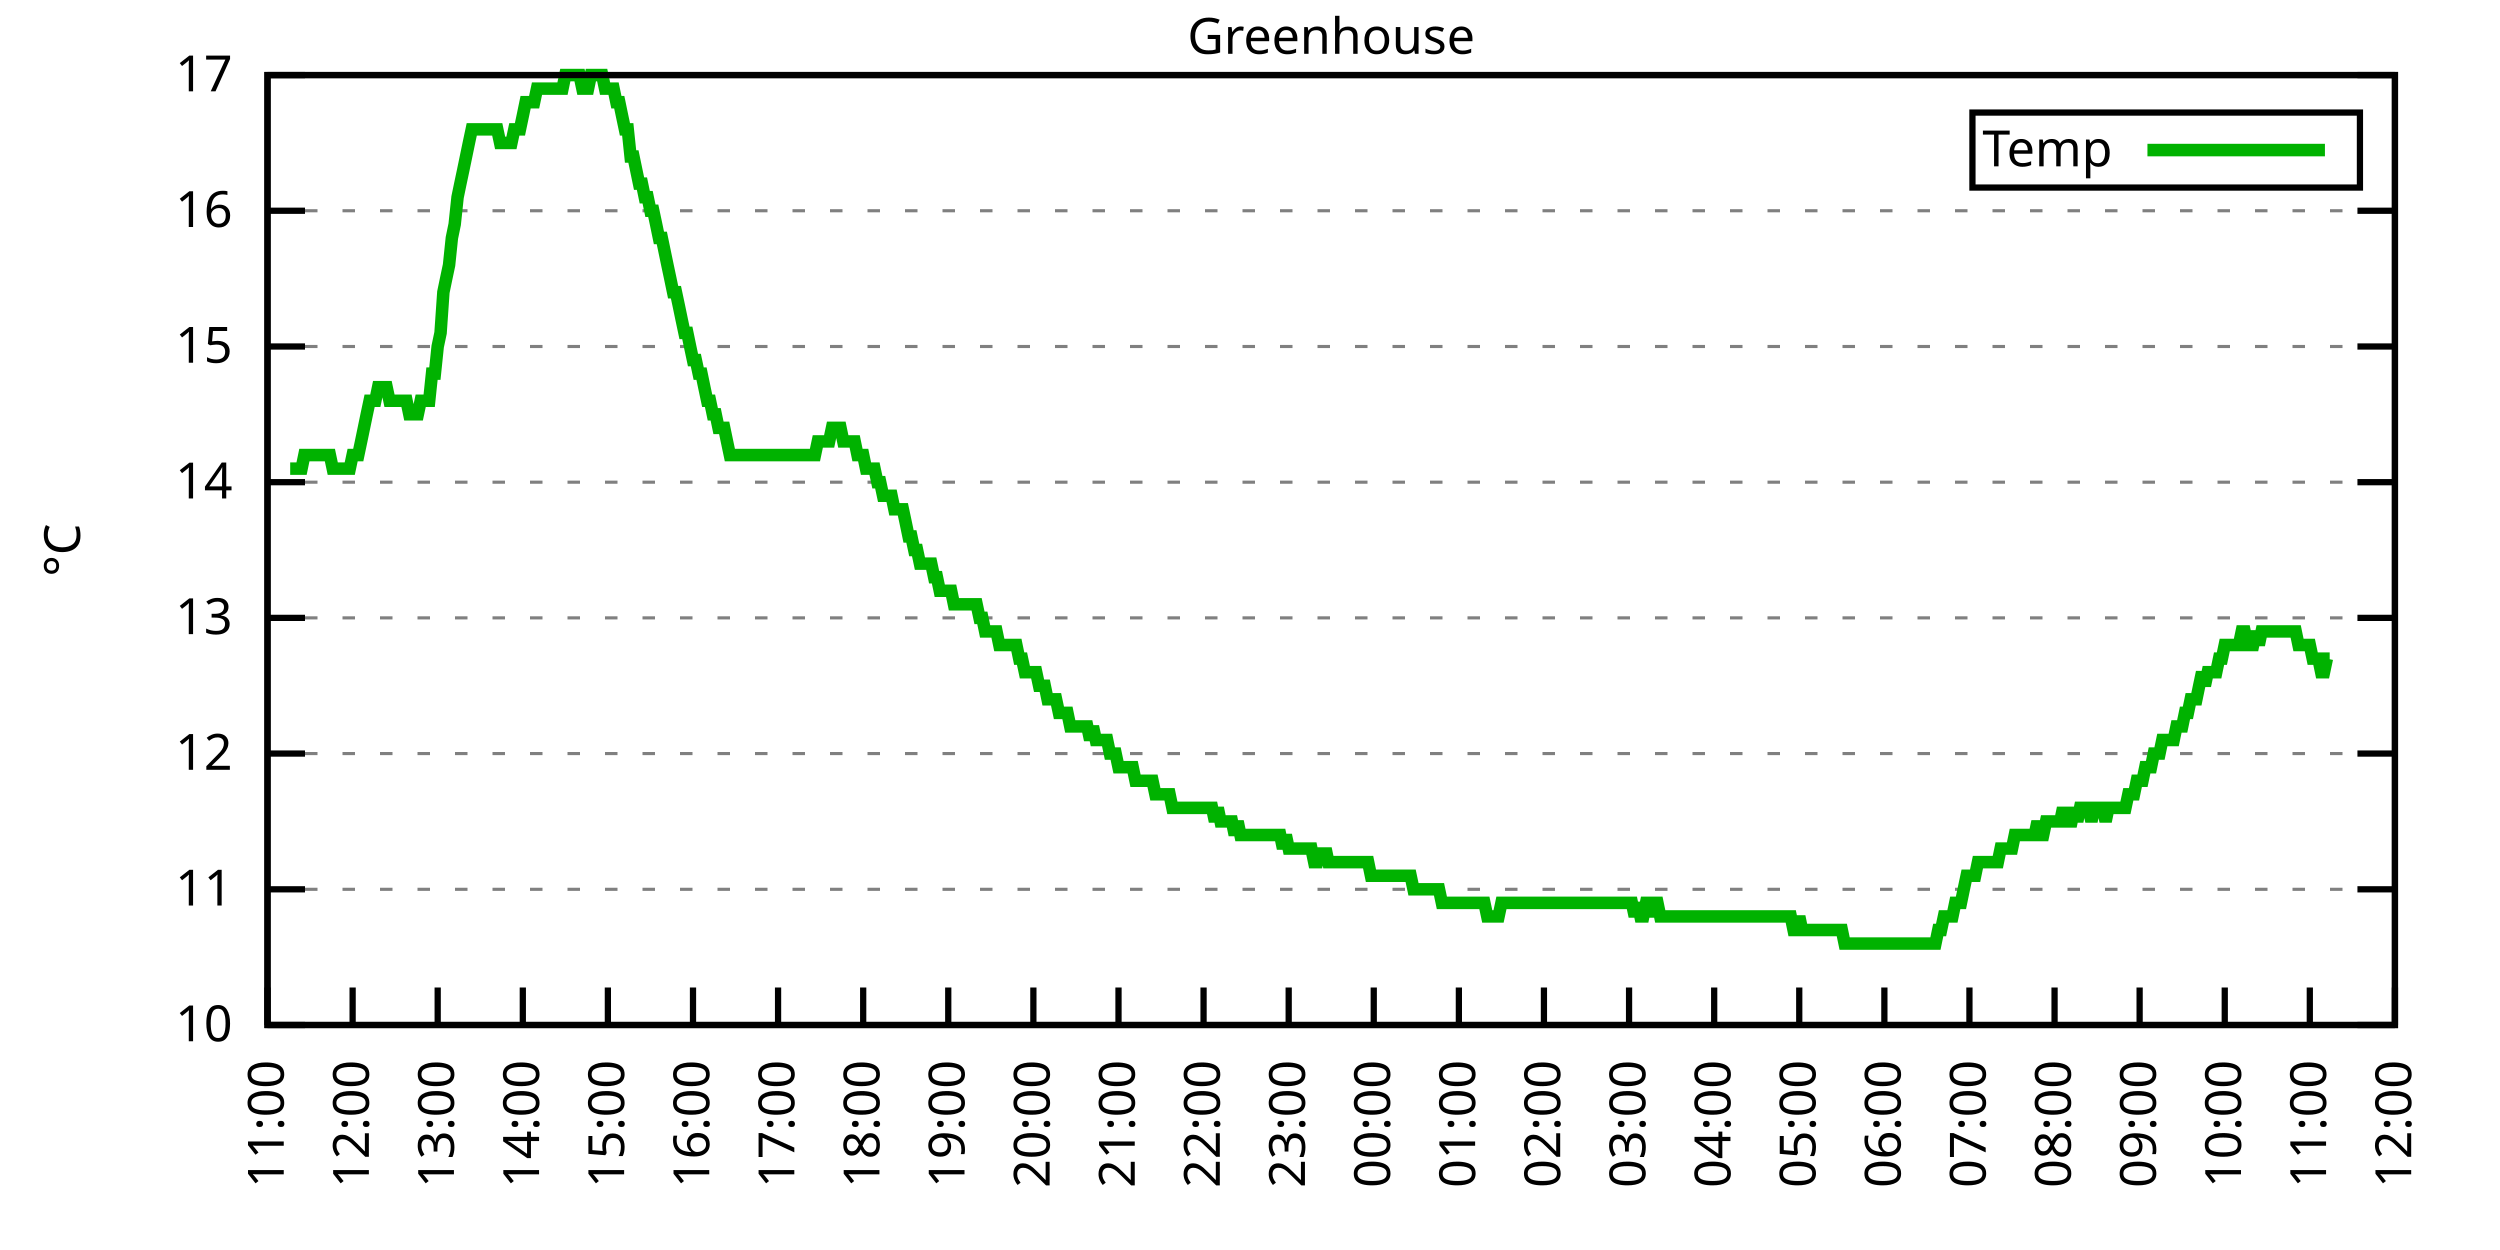
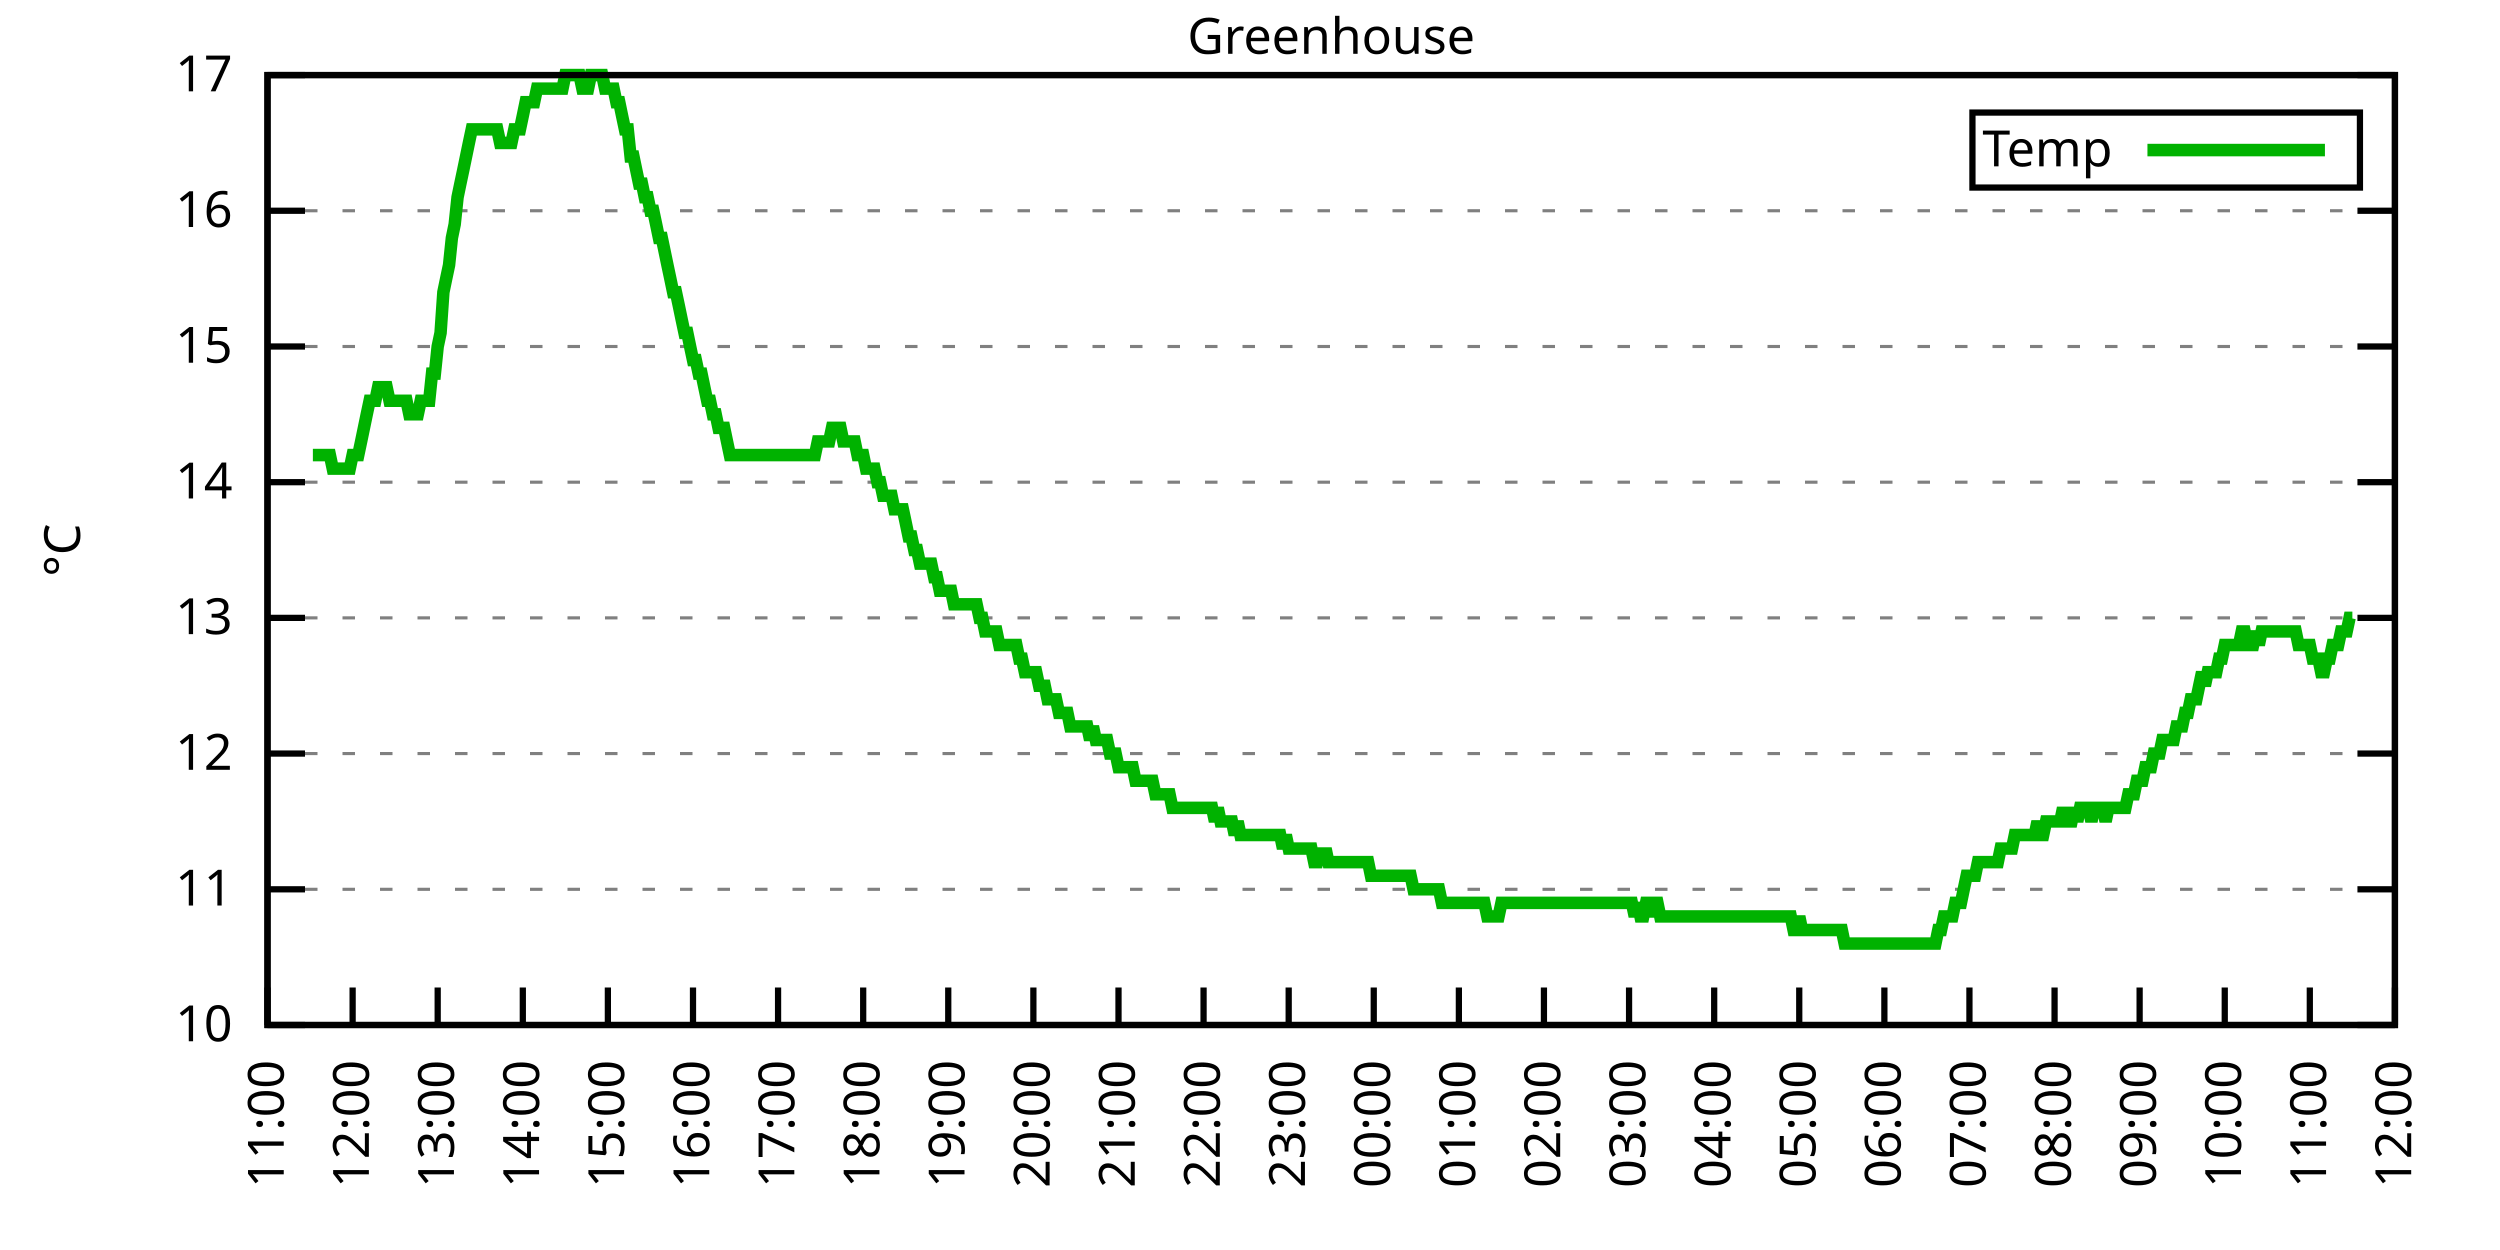
<svg xmlns="http://www.w3.org/2000/svg" xmlns:xlink="http://www.w3.org/1999/xlink" width="400" height="200" viewBox="0 0 400 200">
  <g id="gnuplot_canvas">
    <rect x="0" y="0" width="400" height="200" fill="none" />
    <defs>
      <circle id="gpDot" r="0.5" stroke-width="0.5" stroke="currentColor" />
      <path id="gpPt0" stroke-width="0.333" stroke="currentColor" d="M-1,0 h2 M0,-1 v2" />
      <path id="gpPt1" stroke-width="0.333" stroke="currentColor" d="M-1,-1 L1,1 M1,-1 L-1,1" />
      <path id="gpPt2" stroke-width="0.333" stroke="currentColor" d="M-1,0 L1,0 M0,-1 L0,1 M-1,-1 L1,1 M-1,1 L1,-1" />
      <rect id="gpPt3" stroke-width="0.333" stroke="currentColor" x="-1" y="-1" width="2" height="2" />
      <rect id="gpPt4" stroke-width="0.333" stroke="currentColor" fill="currentColor" x="-1" y="-1" width="2" height="2" />
      <circle id="gpPt5" stroke-width="0.333" stroke="currentColor" cx="0" cy="0" r="1" />
      <use xlink:href="#gpPt5" id="gpPt6" fill="currentColor" stroke="none" />
      <path id="gpPt7" stroke-width="0.333" stroke="currentColor" d="M0,-1.33 L-1.33,0.67 L1.33,0.67 z" />
      <use xlink:href="#gpPt7" id="gpPt8" fill="currentColor" stroke="none" />
      <use xlink:href="#gpPt7" id="gpPt9" stroke="currentColor" transform="rotate(180)" />
      <use xlink:href="#gpPt9" id="gpPt10" fill="currentColor" stroke="none" />
      <use xlink:href="#gpPt3" id="gpPt11" stroke="currentColor" transform="rotate(45)" />
      <use xlink:href="#gpPt11" id="gpPt12" fill="currentColor" stroke="none" />
      <path id="gpPt13" stroke-width="0.333" stroke="currentColor" d="M0,1.330 L1.265,0.411 L0.782,-1.067 L-0.782,-1.076 L-1.265,0.411 z" />
      <use xlink:href="#gpPt13" id="gpPt14" fill="currentColor" stroke="none" />
      <filter id="textbox" filterUnits="objectBoundingBox" x="0" y="0" height="1" width="1">
        <feFlood flood-color="white" flood-opacity="1" result="bgnd" />
        <feComposite in="SourceGraphic" in2="bgnd" operator="atop" />
      </filter>
      <filter id="greybox" filterUnits="objectBoundingBox" x="0" y="0" height="1" width="1">
        <feFlood flood-color="lightgrey" flood-opacity="1" result="grey" />
        <feComposite in="SourceGraphic" in2="grey" operator="atop" />
      </filter>
    </defs>
    <g fill="none" color="white" stroke="currentColor" stroke-width="1.00" stroke-linecap="butt" stroke-linejoin="miter">
</g>
    <g fill="none" color="black" stroke="currentColor" stroke-width="1.00" stroke-linecap="butt" stroke-linejoin="miter">
      <g stroke="none" shape-rendering="crispEdges">
        <polygon fill="rgb(255, 255, 255)" points="42.80,164.00 383.18,164.00 383.18,12.02 42.80,12.02 " />
      </g>
    </g>
    <g fill="none" color="black" stroke="currentColor" stroke-width="1.00" stroke-linecap="butt" stroke-linejoin="miter">
</g>
    <g fill="none" color="black" stroke="black" stroke-width="0.50" stroke-linecap="butt" stroke-linejoin="miter">
</g>
    <g fill="none" color="gray" stroke="currentColor" stroke-width="0.50" stroke-linecap="butt" stroke-linejoin="miter">
      <path stroke="gray" stroke-dasharray="2,4" class="gridline" d="M42.80,164.00 L383.19,164.00  " />
    </g>
    <g fill="none" color="gray" stroke="gray" stroke-width="1.00" stroke-linecap="butt" stroke-linejoin="miter">
</g>
    <g fill="none" color="black" stroke="currentColor" stroke-width="1.00" stroke-linecap="butt" stroke-linejoin="miter">
      <path stroke="black" d="M42.80,164.00 L48.80,164.00 M383.19,164.00 L377.19,164.00  " />
      <g transform="translate(37.20,166.60)" stroke="none" fill="black" font-family="Sans" font-size="8.00" text-anchor="end">
        <text>
          <tspan font-family="Sans"> 10</tspan>
        </text>
      </g>
    </g>
    <g fill="none" color="black" stroke="currentColor" stroke-width="1.00" stroke-linecap="butt" stroke-linejoin="miter">
</g>
    <g fill="none" color="black" stroke="black" stroke-width="0.50" stroke-linecap="butt" stroke-linejoin="miter">
</g>
    <g fill="none" color="gray" stroke="currentColor" stroke-width="0.50" stroke-linecap="butt" stroke-linejoin="miter">
      <path stroke="gray" stroke-dasharray="2,4" class="gridline" d="M42.80,142.29 L383.19,142.29  " />
    </g>
    <g fill="none" color="gray" stroke="gray" stroke-width="1.00" stroke-linecap="butt" stroke-linejoin="miter">
</g>
    <g fill="none" color="black" stroke="currentColor" stroke-width="1.00" stroke-linecap="butt" stroke-linejoin="miter">
      <path stroke="black" d="M42.80,142.29 L48.80,142.29 M383.19,142.29 L377.19,142.29  " />
      <g transform="translate(37.20,144.89)" stroke="none" fill="black" font-family="Sans" font-size="8.00" text-anchor="end">
        <text>
          <tspan font-family="Sans"> 11</tspan>
        </text>
      </g>
    </g>
    <g fill="none" color="black" stroke="currentColor" stroke-width="1.00" stroke-linecap="butt" stroke-linejoin="miter">
</g>
    <g fill="none" color="black" stroke="black" stroke-width="0.50" stroke-linecap="butt" stroke-linejoin="miter">
</g>
    <g fill="none" color="gray" stroke="currentColor" stroke-width="0.50" stroke-linecap="butt" stroke-linejoin="miter">
      <path stroke="gray" stroke-dasharray="2,4" class="gridline" d="M42.80,120.57 L383.19,120.57  " />
    </g>
    <g fill="none" color="gray" stroke="gray" stroke-width="1.00" stroke-linecap="butt" stroke-linejoin="miter">
</g>
    <g fill="none" color="black" stroke="currentColor" stroke-width="1.00" stroke-linecap="butt" stroke-linejoin="miter">
      <path stroke="black" d="M42.80,120.57 L48.80,120.57 M383.19,120.57 L377.19,120.57  " />
      <g transform="translate(37.20,123.17)" stroke="none" fill="black" font-family="Sans" font-size="8.00" text-anchor="end">
        <text>
          <tspan font-family="Sans"> 12</tspan>
        </text>
      </g>
    </g>
    <g fill="none" color="black" stroke="currentColor" stroke-width="1.00" stroke-linecap="butt" stroke-linejoin="miter">
</g>
    <g fill="none" color="black" stroke="black" stroke-width="0.50" stroke-linecap="butt" stroke-linejoin="miter">
</g>
    <g fill="none" color="gray" stroke="currentColor" stroke-width="0.50" stroke-linecap="butt" stroke-linejoin="miter">
      <path stroke="gray" stroke-dasharray="2,4" class="gridline" d="M42.80,98.86 L383.19,98.86  " />
    </g>
    <g fill="none" color="gray" stroke="gray" stroke-width="1.00" stroke-linecap="butt" stroke-linejoin="miter">
</g>
    <g fill="none" color="black" stroke="currentColor" stroke-width="1.00" stroke-linecap="butt" stroke-linejoin="miter">
      <path stroke="black" d="M42.80,98.86 L48.80,98.86 M383.19,98.86 L377.19,98.86  " />
      <g transform="translate(37.20,101.46)" stroke="none" fill="black" font-family="Sans" font-size="8.00" text-anchor="end">
        <text>
          <tspan font-family="Sans"> 13</tspan>
        </text>
      </g>
    </g>
    <g fill="none" color="black" stroke="currentColor" stroke-width="1.00" stroke-linecap="butt" stroke-linejoin="miter">
</g>
    <g fill="none" color="black" stroke="black" stroke-width="0.50" stroke-linecap="butt" stroke-linejoin="miter">
</g>
    <g fill="none" color="gray" stroke="currentColor" stroke-width="0.50" stroke-linecap="butt" stroke-linejoin="miter">
      <path stroke="gray" stroke-dasharray="2,4" class="gridline" d="M42.80,77.15 L383.19,77.15  " />
    </g>
    <g fill="none" color="gray" stroke="gray" stroke-width="1.00" stroke-linecap="butt" stroke-linejoin="miter">
</g>
    <g fill="none" color="black" stroke="currentColor" stroke-width="1.00" stroke-linecap="butt" stroke-linejoin="miter">
      <path stroke="black" d="M42.80,77.15 L48.80,77.15 M383.19,77.15 L377.19,77.15  " />
      <g transform="translate(37.20,79.75)" stroke="none" fill="black" font-family="Sans" font-size="8.00" text-anchor="end">
        <text>
          <tspan font-family="Sans"> 14</tspan>
        </text>
      </g>
    </g>
    <g fill="none" color="black" stroke="currentColor" stroke-width="1.00" stroke-linecap="butt" stroke-linejoin="miter">
</g>
    <g fill="none" color="black" stroke="black" stroke-width="0.50" stroke-linecap="butt" stroke-linejoin="miter">
</g>
    <g fill="none" color="gray" stroke="currentColor" stroke-width="0.50" stroke-linecap="butt" stroke-linejoin="miter">
      <path stroke="gray" stroke-dasharray="2,4" class="gridline" d="M42.80,55.44 L383.19,55.44  " />
    </g>
    <g fill="none" color="gray" stroke="gray" stroke-width="1.00" stroke-linecap="butt" stroke-linejoin="miter">
</g>
    <g fill="none" color="black" stroke="currentColor" stroke-width="1.00" stroke-linecap="butt" stroke-linejoin="miter">
      <path stroke="black" d="M42.80,55.44 L48.80,55.44 M383.19,55.44 L377.19,55.44  " />
      <g transform="translate(37.20,58.04)" stroke="none" fill="black" font-family="Sans" font-size="8.00" text-anchor="end">
        <text>
          <tspan font-family="Sans"> 15</tspan>
        </text>
      </g>
    </g>
    <g fill="none" color="black" stroke="currentColor" stroke-width="1.00" stroke-linecap="butt" stroke-linejoin="miter">
</g>
    <g fill="none" color="black" stroke="black" stroke-width="0.50" stroke-linecap="butt" stroke-linejoin="miter">
</g>
    <g fill="none" color="gray" stroke="currentColor" stroke-width="0.50" stroke-linecap="butt" stroke-linejoin="miter">
      <path stroke="gray" stroke-dasharray="2,4" class="gridline" d="M42.80,33.72 L383.19,33.72  " />
    </g>
    <g fill="none" color="gray" stroke="gray" stroke-width="1.00" stroke-linecap="butt" stroke-linejoin="miter">
</g>
    <g fill="none" color="black" stroke="currentColor" stroke-width="1.00" stroke-linecap="butt" stroke-linejoin="miter">
      <path stroke="black" d="M42.80,33.72 L48.80,33.72 M383.19,33.72 L377.19,33.72  " />
      <g transform="translate(37.20,36.32)" stroke="none" fill="black" font-family="Sans" font-size="8.00" text-anchor="end">
        <text>
          <tspan font-family="Sans"> 16</tspan>
        </text>
      </g>
    </g>
    <g fill="none" color="black" stroke="currentColor" stroke-width="1.00" stroke-linecap="butt" stroke-linejoin="miter">
</g>
    <g fill="none" color="black" stroke="black" stroke-width="0.50" stroke-linecap="butt" stroke-linejoin="miter">
</g>
    <g fill="none" color="gray" stroke="currentColor" stroke-width="0.50" stroke-linecap="butt" stroke-linejoin="miter">
      <path stroke="gray" stroke-dasharray="2,4" class="gridline" d="M42.80,12.01 L383.19,12.01  " />
    </g>
    <g fill="none" color="gray" stroke="gray" stroke-width="1.00" stroke-linecap="butt" stroke-linejoin="miter">
</g>
    <g fill="none" color="black" stroke="currentColor" stroke-width="1.00" stroke-linecap="butt" stroke-linejoin="miter">
      <path stroke="black" d="M42.80,12.01 L48.80,12.01 M383.19,12.01 L377.19,12.01  " />
      <g transform="translate(37.20,14.61)" stroke="none" fill="black" font-family="Sans" font-size="8.00" text-anchor="end">
        <text>
          <tspan font-family="Sans"> 17</tspan>
        </text>
      </g>
    </g>
    <g fill="none" color="black" stroke="currentColor" stroke-width="1.00" stroke-linecap="butt" stroke-linejoin="miter">
      <path stroke="black" d="M42.80,164.00 L42.80,158.00  " />
      <g transform="translate(45.40,169.60) rotate(270.00)" stroke="none" fill="black" font-family="Sans" font-size="8.00" text-anchor="end">
        <text>
          <tspan font-family="Sans">11:00</tspan>
        </text>
      </g>
    </g>
    <g fill="none" color="black" stroke="currentColor" stroke-width="1.00" stroke-linecap="butt" stroke-linejoin="miter">
      <path stroke="black" d="M56.42,164.00 L56.42,158.00  " />
      <g transform="translate(59.02,169.60) rotate(270.00)" stroke="none" fill="black" font-family="Sans" font-size="8.00" text-anchor="end">
        <text>
          <tspan font-family="Sans">12:00</tspan>
        </text>
      </g>
    </g>
    <g fill="none" color="black" stroke="currentColor" stroke-width="1.00" stroke-linecap="butt" stroke-linejoin="miter">
      <path stroke="black" d="M70.03,164.00 L70.03,158.00  " />
      <g transform="translate(72.63,169.60) rotate(270.00)" stroke="none" fill="black" font-family="Sans" font-size="8.00" text-anchor="end">
        <text>
          <tspan font-family="Sans">13:00</tspan>
        </text>
      </g>
    </g>
    <g fill="none" color="black" stroke="currentColor" stroke-width="1.00" stroke-linecap="butt" stroke-linejoin="miter">
      <path stroke="black" d="M83.65,164.00 L83.65,158.00  " />
      <g transform="translate(86.25,169.60) rotate(270.00)" stroke="none" fill="black" font-family="Sans" font-size="8.00" text-anchor="end">
        <text>
          <tspan font-family="Sans">14:00</tspan>
        </text>
      </g>
    </g>
    <g fill="none" color="black" stroke="currentColor" stroke-width="1.00" stroke-linecap="butt" stroke-linejoin="miter">
      <path stroke="black" d="M97.26,164.00 L97.26,158.00  " />
      <g transform="translate(99.86,169.60) rotate(270.00)" stroke="none" fill="black" font-family="Sans" font-size="8.00" text-anchor="end">
        <text>
          <tspan font-family="Sans">15:00</tspan>
        </text>
      </g>
    </g>
    <g fill="none" color="black" stroke="currentColor" stroke-width="1.00" stroke-linecap="butt" stroke-linejoin="miter">
      <path stroke="black" d="M110.88,164.00 L110.88,158.00  " />
      <g transform="translate(113.48,169.60) rotate(270.00)" stroke="none" fill="black" font-family="Sans" font-size="8.00" text-anchor="end">
        <text>
          <tspan font-family="Sans">16:00</tspan>
        </text>
      </g>
    </g>
    <g fill="none" color="black" stroke="currentColor" stroke-width="1.00" stroke-linecap="butt" stroke-linejoin="miter">
      <path stroke="black" d="M124.49,164.00 L124.49,158.00  " />
      <g transform="translate(127.09,169.60) rotate(270.00)" stroke="none" fill="black" font-family="Sans" font-size="8.00" text-anchor="end">
        <text>
          <tspan font-family="Sans">17:00</tspan>
        </text>
      </g>
    </g>
    <g fill="none" color="black" stroke="currentColor" stroke-width="1.00" stroke-linecap="butt" stroke-linejoin="miter">
      <path stroke="black" d="M138.11,164.00 L138.11,158.00  " />
      <g transform="translate(140.71,169.60) rotate(270.00)" stroke="none" fill="black" font-family="Sans" font-size="8.00" text-anchor="end">
        <text>
          <tspan font-family="Sans">18:00</tspan>
        </text>
      </g>
    </g>
    <g fill="none" color="black" stroke="currentColor" stroke-width="1.00" stroke-linecap="butt" stroke-linejoin="miter">
      <path stroke="black" d="M151.72,164.00 L151.72,158.00  " />
      <g transform="translate(154.32,169.60) rotate(270.00)" stroke="none" fill="black" font-family="Sans" font-size="8.00" text-anchor="end">
        <text>
          <tspan font-family="Sans">19:00</tspan>
        </text>
      </g>
    </g>
    <g fill="none" color="black" stroke="currentColor" stroke-width="1.00" stroke-linecap="butt" stroke-linejoin="miter">
      <path stroke="black" d="M165.34,164.00 L165.34,158.00  " />
      <g transform="translate(167.94,169.60) rotate(270.00)" stroke="none" fill="black" font-family="Sans" font-size="8.00" text-anchor="end">
        <text>
          <tspan font-family="Sans">20:00</tspan>
        </text>
      </g>
    </g>
    <g fill="none" color="black" stroke="currentColor" stroke-width="1.00" stroke-linecap="butt" stroke-linejoin="miter">
      <path stroke="black" d="M178.96,164.00 L178.96,158.00  " />
      <g transform="translate(181.56,169.60) rotate(270.00)" stroke="none" fill="black" font-family="Sans" font-size="8.00" text-anchor="end">
        <text>
          <tspan font-family="Sans">21:00</tspan>
        </text>
      </g>
    </g>
    <g fill="none" color="black" stroke="currentColor" stroke-width="1.00" stroke-linecap="butt" stroke-linejoin="miter">
      <path stroke="black" d="M192.57,164.00 L192.57,158.00  " />
      <g transform="translate(195.17,169.60) rotate(270.00)" stroke="none" fill="black" font-family="Sans" font-size="8.00" text-anchor="end">
        <text>
          <tspan font-family="Sans">22:00</tspan>
        </text>
      </g>
    </g>
    <g fill="none" color="black" stroke="currentColor" stroke-width="1.00" stroke-linecap="butt" stroke-linejoin="miter">
      <path stroke="black" d="M206.19,164.00 L206.19,158.00  " />
      <g transform="translate(208.79,169.60) rotate(270.00)" stroke="none" fill="black" font-family="Sans" font-size="8.00" text-anchor="end">
        <text>
          <tspan font-family="Sans">23:00</tspan>
        </text>
      </g>
    </g>
    <g fill="none" color="black" stroke="currentColor" stroke-width="1.00" stroke-linecap="butt" stroke-linejoin="miter">
      <path stroke="black" d="M219.80,164.00 L219.80,158.00  " />
      <g transform="translate(222.40,169.60) rotate(270.00)" stroke="none" fill="black" font-family="Sans" font-size="8.00" text-anchor="end">
        <text>
          <tspan font-family="Sans">00:00</tspan>
        </text>
      </g>
    </g>
    <g fill="none" color="black" stroke="currentColor" stroke-width="1.00" stroke-linecap="butt" stroke-linejoin="miter">
      <path stroke="black" d="M233.42,164.00 L233.42,158.00  " />
      <g transform="translate(236.02,169.60) rotate(270.00)" stroke="none" fill="black" font-family="Sans" font-size="8.00" text-anchor="end">
        <text>
          <tspan font-family="Sans">01:00</tspan>
        </text>
      </g>
    </g>
    <g fill="none" color="black" stroke="currentColor" stroke-width="1.00" stroke-linecap="butt" stroke-linejoin="miter">
      <path stroke="black" d="M247.03,164.00 L247.03,158.00  " />
      <g transform="translate(249.63,169.60) rotate(270.00)" stroke="none" fill="black" font-family="Sans" font-size="8.00" text-anchor="end">
        <text>
          <tspan font-family="Sans">02:00</tspan>
        </text>
      </g>
    </g>
    <g fill="none" color="black" stroke="currentColor" stroke-width="1.00" stroke-linecap="butt" stroke-linejoin="miter">
      <path stroke="black" d="M260.65,164.00 L260.65,158.00  " />
      <g transform="translate(263.25,169.60) rotate(270.00)" stroke="none" fill="black" font-family="Sans" font-size="8.00" text-anchor="end">
        <text>
          <tspan font-family="Sans">03:00</tspan>
        </text>
      </g>
    </g>
    <g fill="none" color="black" stroke="currentColor" stroke-width="1.00" stroke-linecap="butt" stroke-linejoin="miter">
      <path stroke="black" d="M274.27,164.00 L274.27,158.00  " />
      <g transform="translate(276.87,169.60) rotate(270.00)" stroke="none" fill="black" font-family="Sans" font-size="8.00" text-anchor="end">
        <text>
          <tspan font-family="Sans">04:00</tspan>
        </text>
      </g>
    </g>
    <g fill="none" color="black" stroke="currentColor" stroke-width="1.00" stroke-linecap="butt" stroke-linejoin="miter">
      <path stroke="black" d="M287.88,164.00 L287.88,158.00  " />
      <g transform="translate(290.48,169.60) rotate(270.00)" stroke="none" fill="black" font-family="Sans" font-size="8.00" text-anchor="end">
        <text>
          <tspan font-family="Sans">05:00</tspan>
        </text>
      </g>
    </g>
    <g fill="none" color="black" stroke="currentColor" stroke-width="1.00" stroke-linecap="butt" stroke-linejoin="miter">
      <path stroke="black" d="M301.50,164.00 L301.50,158.00  " />
      <g transform="translate(304.10,169.60) rotate(270.00)" stroke="none" fill="black" font-family="Sans" font-size="8.00" text-anchor="end">
        <text>
          <tspan font-family="Sans">06:00</tspan>
        </text>
      </g>
    </g>
    <g fill="none" color="black" stroke="currentColor" stroke-width="1.00" stroke-linecap="butt" stroke-linejoin="miter">
      <path stroke="black" d="M315.11,164.00 L315.11,158.00  " />
      <g transform="translate(317.71,169.60) rotate(270.00)" stroke="none" fill="black" font-family="Sans" font-size="8.00" text-anchor="end">
        <text>
          <tspan font-family="Sans">07:00</tspan>
        </text>
      </g>
    </g>
    <g fill="none" color="black" stroke="currentColor" stroke-width="1.00" stroke-linecap="butt" stroke-linejoin="miter">
      <path stroke="black" d="M328.73,164.00 L328.73,158.00  " />
      <g transform="translate(331.33,169.60) rotate(270.00)" stroke="none" fill="black" font-family="Sans" font-size="8.00" text-anchor="end">
        <text>
          <tspan font-family="Sans">08:00</tspan>
        </text>
      </g>
    </g>
    <g fill="none" color="black" stroke="currentColor" stroke-width="1.00" stroke-linecap="butt" stroke-linejoin="miter">
      <path stroke="black" d="M342.34,164.00 L342.34,158.00  " />
      <g transform="translate(344.94,169.60) rotate(270.00)" stroke="none" fill="black" font-family="Sans" font-size="8.00" text-anchor="end">
        <text>
          <tspan font-family="Sans">09:00</tspan>
        </text>
      </g>
    </g>
    <g fill="none" color="black" stroke="currentColor" stroke-width="1.00" stroke-linecap="butt" stroke-linejoin="miter">
      <path stroke="black" d="M355.96,164.00 L355.96,158.00  " />
      <g transform="translate(358.56,169.60) rotate(270.00)" stroke="none" fill="black" font-family="Sans" font-size="8.00" text-anchor="end">
        <text>
          <tspan font-family="Sans">10:00</tspan>
        </text>
      </g>
    </g>
    <g fill="none" color="black" stroke="currentColor" stroke-width="1.00" stroke-linecap="butt" stroke-linejoin="miter">
      <path stroke="black" d="M369.57,164.00 L369.57,158.00  " />
      <g transform="translate(372.17,169.60) rotate(270.00)" stroke="none" fill="black" font-family="Sans" font-size="8.00" text-anchor="end">
        <text>
          <tspan font-family="Sans">11:00</tspan>
        </text>
      </g>
    </g>
    <g fill="none" color="black" stroke="currentColor" stroke-width="1.00" stroke-linecap="butt" stroke-linejoin="miter">
      <path stroke="black" d="M383.19,164.00 L383.19,158.00  " />
      <g transform="translate(385.79,169.60) rotate(270.00)" stroke="none" fill="black" font-family="Sans" font-size="8.00" text-anchor="end">
        <text>
          <tspan font-family="Sans">12:00</tspan>
        </text>
      </g>
    </g>
    <g fill="none" color="black" stroke="currentColor" stroke-width="1.00" stroke-linecap="butt" stroke-linejoin="miter">
</g>
    <g fill="none" color="black" stroke="currentColor" stroke-width="1.00" stroke-linecap="butt" stroke-linejoin="miter">
      <path stroke="black" d="M42.80,12.01 L42.80,164.00 L383.19,164.00 L383.19,12.01 L42.80,12.01 Z  " />
    </g>
    <g fill="none" color="black" stroke="currentColor" stroke-width="1.00" stroke-linecap="butt" stroke-linejoin="miter">
</g>
    <g fill="none" color="black" stroke="currentColor" stroke-width="1.00" stroke-linecap="butt" stroke-linejoin="miter">
      <path stroke="black" d="M315.59,30.01 L315.59,18.01 L377.59,18.01 L377.59,30.01 L315.59,30.01 Z  " />
    </g>
    <g id="Greenhouse_plot_1">
      <g fill="none" color="white" stroke="black" stroke-width="2.00" stroke-linecap="butt" stroke-linejoin="miter">
</g>
      <g fill="none" color="black" stroke="currentColor" stroke-width="2.00" stroke-linecap="butt" stroke-linejoin="miter">
        <g transform="translate(337.99,26.61)" stroke="none" fill="black" font-family="Sans" font-size="8.00" text-anchor="end">
          <text>
            <tspan font-family="Sans">Temp</tspan>
          </text>
        </g>
      </g>
      <g fill="none" color="black" stroke="currentColor" stroke-width="2.00" stroke-linecap="butt" stroke-linejoin="miter">
-         <path stroke="rgb(  0, 178,   0)" d="M343.59,24.01 L371.99,24.01 M46.43,74.98 L46.88,74.98 L47.34,74.98 L47.79,74.98 L48.25,74.98 L48.70,72.81   L49.15,72.81 L49.61,72.81 L50.06,72.81 L50.52,72.81 L50.97,72.81 L51.42,72.81 L51.88,72.81 L52.33,72.81   L52.78,72.81 L53.24,74.98 L53.69,74.98 L54.15,74.98 L54.60,74.98 L55.05,74.98 L55.51,74.98 L55.96,74.98   L56.42,72.81 L56.87,72.81 L57.32,72.81 L57.78,70.63 L58.23,68.46 L58.68,66.29 L59.14,64.12 L59.59,64.12   L60.05,64.12 L60.50,61.95 L60.95,61.95 L61.41,61.95 L61.86,61.95 L62.32,64.12 L62.77,64.12 L63.22,64.12   L63.68,64.12 L64.13,64.12 L64.58,64.12 L65.04,64.12 L65.49,66.29 L65.95,66.29 L66.40,66.29 L66.85,66.29   L67.31,64.12 L67.76,64.12 L68.22,64.12 L68.67,64.12 L69.12,59.78 L69.58,59.78 L70.03,55.44 L70.49,53.26   L70.94,46.75 L71.39,44.58 L71.85,42.41 L72.30,38.07 L72.75,35.89 L73.21,31.55 L73.66,29.38 L74.12,27.21   L74.57,25.04 L75.02,22.87 L75.48,20.70 L75.93,20.70 L76.39,20.70 L76.84,20.70 L77.29,20.70 L77.75,20.70   L78.20,20.70 L78.65,20.70 L79.11,20.70 L79.56,20.70 L80.02,22.87 L80.47,22.87 L80.92,22.87 L81.38,22.87   L81.83,22.87 L82.29,20.70 L82.74,20.70 L83.19,20.70 L83.65,18.52 L84.10,16.35 L84.55,16.35 L85.01,16.35   L85.46,16.35 L85.92,14.18 L86.37,14.18 L86.82,14.18 L87.28,14.18 L87.73,14.18 L88.19,14.18 L88.64,14.18   L89.09,14.18 L89.55,14.18 L90.00,14.18 L90.45,12.01 L90.91,12.01 L91.36,12.01 L91.82,12.01 L92.27,12.01   L92.72,12.01 L93.18,14.18 L93.63,14.18 L94.09,14.18 L94.54,12.01 L94.99,12.01 L95.45,12.01 L95.90,12.01   L96.35,12.01 L96.81,14.18 L97.26,14.18 L97.72,14.18 L98.17,14.18 L98.62,16.35 L99.08,16.35 L99.53,18.52   L99.99,20.70 L100.44,20.70 L100.89,25.04 L101.35,25.04 L101.80,27.21 L102.25,29.38 L102.71,29.38 L103.16,31.55   L103.62,31.55 L104.07,33.72 L104.52,33.72 L104.98,35.89 L105.43,38.07 L105.89,38.07 L106.34,40.24 L106.79,42.41   L107.25,44.58 L107.70,46.75 L108.15,46.75 L108.61,48.92 L109.06,51.09 L109.52,53.26 L109.97,53.26 L110.42,55.44   L110.88,57.61 L111.33,57.61 L111.79,59.78 L112.24,59.78 L112.69,61.95 L113.15,64.12 L113.60,64.12 L114.05,66.29   L114.51,66.29 L114.96,68.46 L115.42,68.46 L115.87,68.46 L116.32,70.63 L116.78,72.81 L117.23,72.81 L117.69,72.81   L118.14,72.81 L118.59,72.81 L119.05,72.81 L119.50,72.81 L119.96,72.81 L120.41,72.81 L120.86,72.81 L121.32,72.81   L121.77,72.81 L122.22,72.81 L122.68,72.81 L123.13,72.81 L123.59,72.81 L124.04,72.81 L124.49,72.81 L124.95,72.81   L125.40,72.81 L125.86,72.81 L126.31,72.81 L126.76,72.81 L127.22,72.81 L127.67,72.81 L128.12,72.81 L128.58,72.81   L129.03,72.81 L129.49,72.81 L129.94,72.81 L130.39,72.81 L130.85,70.63 L131.30,70.63 L131.76,70.63 L132.21,70.63   L132.66,70.63 L133.12,68.46 L133.57,68.46 L134.02,68.46 L134.48,68.46 L134.93,70.63 L135.39,70.63 L135.84,70.63   L136.29,70.63 L136.75,70.63 L137.20,72.81 L137.66,72.81 L138.11,72.81 L138.56,74.98 L139.02,74.98 L139.47,74.98   L139.92,74.98 L140.38,77.15 L140.83,77.15 L141.29,79.32 L141.74,79.32 L142.19,79.32 L142.65,79.32 L143.10,81.49   L143.56,81.49 L144.01,81.49 L144.46,81.49 L144.92,83.66 L145.37,85.83 L145.82,85.83 L146.28,88.00 L146.73,88.00   L147.19,90.18 L147.64,90.18 L148.09,90.18 L148.55,90.18 L149.00,90.18 L149.46,92.35 L149.91,92.35 L150.36,94.52   L150.82,94.52 L151.27,94.52 L151.72,94.52 L152.18,94.52 L152.63,96.69 L153.09,96.69 L153.54,96.69 L153.99,96.69   L154.45,96.69 L154.90,96.69 L155.36,96.69 L155.81,96.69 L156.26,96.69 L156.72,98.86 L157.17,98.86 L157.62,101.03   L158.08,101.03 L158.53,101.03 L158.99,101.03 L159.44,101.03 L159.89,103.20 L160.35,103.20 L160.80,103.20 L161.26,103.20   L161.71,103.20 L162.16,103.20 L162.62,103.20 L163.07,105.38 L163.52,105.38 L163.98,107.55 L164.43,107.55 L164.89,107.55   L165.34,107.55 L165.79,107.55 L166.25,109.72 L166.70,109.72 L167.16,109.72 L167.61,111.89 L168.06,111.89 L168.52,111.89   L168.97,111.89 L169.43,114.06 L169.88,114.06 L170.33,114.06 L170.79,114.06 L171.24,116.23 L171.69,116.23 L172.15,116.23   L172.60,116.23 L173.06,116.23 L173.51,116.23 L173.96,116.23 L174.42,118.40 L174.87,116.23 L175.33,118.40 L175.78,118.40   L176.23,118.40 L176.69,118.40 L177.14,118.40 L177.59,120.57 L178.05,120.57 L178.50,120.57 L178.96,122.75 L179.41,122.75   L179.86,122.75 L180.32,122.75 L180.77,122.75 L181.23,122.75 L181.68,124.92 L182.13,124.92 L182.59,124.92 L183.04,124.92   L183.49,124.92 L183.95,124.92 L184.40,124.92 L184.86,127.09 L185.31,127.09 L185.76,127.09 L186.22,127.09 L186.67,127.09   L187.13,127.09 L187.58,129.26 L188.03,129.26 L188.49,129.26 L188.94,129.26 L189.39,129.26 L189.85,129.26 L190.30,129.26   L190.76,129.26 L191.21,129.26 L191.66,129.26 L192.12,129.26 L192.57,129.26 L193.03,129.26 L193.48,129.26 L193.93,129.26   L194.39,131.43 L194.84,129.26 L195.29,131.43 L195.75,131.43 L196.20,131.43 L196.66,131.43 L197.11,131.43 L197.56,133.60   L198.02,131.43 L198.47,133.60 L198.93,133.60 L199.38,133.60 L199.83,133.60 L200.29,133.60 L200.74,133.60 L201.19,133.60   L201.65,133.60 L202.10,133.60 L202.56,133.60 L203.01,133.60 L203.46,133.60 L203.92,133.60 L204.37,133.60 L204.83,133.60   L205.28,135.77 L205.73,133.60 L206.19,135.77 L206.64,135.77 L207.09,135.77 L207.55,135.77 L208.00,135.77 L208.46,135.77   L208.91,135.77 L209.36,135.77 L209.82,135.77 L210.27,137.94 L210.73,137.94 L211.18,135.77 L211.63,137.94 L212.09,135.77   L212.54,137.94 L213.00,137.94 L213.45,137.94 L213.90,137.94 L214.36,137.94 L214.81,137.94 L215.26,137.94 L215.72,137.94   L216.17,137.94 L216.63,137.94 L217.08,137.94 L217.53,137.94 L217.99,137.94 L218.44,137.94 L218.90,137.94 L219.35,140.12   L219.80,140.12 L220.26,140.12 L220.71,140.12 L221.16,140.12 L221.62,140.12 L222.07,140.12 L222.53,140.12 L222.98,140.12   L223.43,140.12 L223.89,140.12 L224.34,140.12 L224.80,140.12 L225.25,140.12 L225.70,140.12 L226.16,142.29 L226.61,142.29   L227.06,142.29 L227.52,142.29 L227.97,142.29 L228.43,142.29 L228.88,142.29 L229.33,142.29 L229.79,142.29 L230.24,142.29   L230.70,144.46 L231.15,144.46 L231.60,144.46 L232.06,144.46 L232.51,144.46 L232.96,144.46 L233.42,144.46 L233.87,144.46   L234.33,144.46 L234.78,144.46 L235.23,144.46 L235.69,144.46 L236.14,144.46 L236.60,144.46 L237.05,144.46 L237.50,144.46   L237.96,146.63 L238.41,146.63 L238.86,146.63 L239.32,146.63 L239.77,146.63 L240.23,144.46 L240.68,144.46 L241.13,144.46   L241.59,144.46 L242.04,144.46 L242.50,144.46 L242.95,144.46 L243.40,144.46 L243.86,144.46 L244.31,144.46 L244.76,144.46   L245.22,144.46 L245.67,144.46 L246.13,144.46 L246.58,144.46 L247.03,144.46 L247.49,144.46 L247.94,144.46 L248.40,144.46   L248.85,144.46 L249.30,144.46 L249.76,144.46 L250.21,144.46 L250.66,144.46 L251.12,144.46 L251.57,144.46 L252.03,144.46   L252.48,144.46 L252.93,144.46 L253.39,144.46 L253.84,144.46 L254.30,144.46 L254.75,144.46 L255.20,144.46 L255.66,144.46   L256.11,144.46 L256.56,144.46 L257.02,144.46 L257.47,144.46 L257.93,144.46 L258.38,144.46 L258.83,144.46 L259.29,144.46   L259.74,144.46 L260.20,144.46 L260.65,144.46 L261.10,144.46 L261.56,146.63 L262.01,144.46 L262.47,146.63 L262.92,146.63   L263.37,144.46 L263.83,144.46 L264.28,146.63 L264.73,144.46 L265.19,144.46 L265.64,146.63 L266.10,146.63 L266.55,146.63   L267.00,146.63 L267.46,146.63 L267.91,146.63 L268.37,146.63 L268.82,146.63 L269.27,146.63 L269.73,146.63 L270.18,146.63   L270.63,146.63 L271.09,146.63 L271.54,146.63 L272.00,146.63 L272.45,146.63 L272.90,146.63 L273.36,146.63 L273.81,146.63   L274.27,146.63 L274.72,146.63 L275.17,146.63 L275.63,146.63 L276.08,146.63 L276.53,146.63 L276.99,146.63 L277.44,146.63   L277.90,146.63 L278.35,146.63 L278.80,146.63 L279.26,146.63 L279.71,146.63 L280.17,146.63 L280.62,146.63 L281.07,146.63   L281.53,146.63 L281.98,146.63 L282.43,146.63 L282.89,146.63 L283.34,146.63 L283.80,146.63 L284.25,146.63 L284.70,146.63   L285.16,146.63 L285.61,146.63 L286.07,146.63 L286.52,146.63 L286.97,148.80 L287.43,148.80 L287.88,146.63 L288.33,148.80   L288.79,148.80 L289.24,148.80 L289.70,148.80 L290.15,148.80 L290.60,148.80 L291.06,148.80 L291.51,148.80 L291.97,148.80   L292.42,148.80 L292.87,148.80 L293.33,148.80 L293.78,148.80 L294.23,148.80 L294.69,148.80 L295.14,150.97 L295.60,150.97   L296.05,150.97 L296.50,150.97 L296.96,150.97 L297.41,150.97 L297.87,150.97 L298.32,150.97 L298.77,150.97 L299.23,150.97   L299.68,150.97 L300.13,150.97 L300.59,150.97 L301.04,150.97 L301.50,150.97 L301.95,150.97 L302.40,150.97 L302.86,150.97   L303.31,150.97 L303.77,150.97 L304.22,150.97 L304.67,150.97 L305.13,150.97 L305.58,150.97 L306.03,150.97 L306.49,150.97   L306.94,150.97 L307.40,150.97 L307.85,150.97 L308.30,150.97 L308.76,150.97 L309.21,150.97 L309.67,150.97 L310.12,148.80   L310.57,148.80 L311.03,146.63 L311.48,146.63 L311.94,146.63 L312.39,146.63 L312.84,144.46 L313.30,144.46 L313.75,144.46   L314.20,142.29 L314.66,140.12 L315.11,140.12 L315.57,140.12 L316.02,140.12 L316.47,137.94 L316.93,137.94 L317.38,137.94   L317.84,137.94 L318.29,137.94 L318.74,137.94 L319.20,137.94 L319.65,137.94 L320.10,135.77 L320.56,135.77 L321.01,135.77   L321.47,135.77 L321.92,135.77 L322.37,133.60 L322.83,133.60 L323.28,133.60 L323.74,133.60 L324.19,133.60 L324.64,133.60   L325.10,133.60 L325.55,133.60 L326.00,131.43 L326.46,133.60 L326.91,133.60 L327.37,131.43 L327.82,131.43 L328.27,131.43   L328.73,131.43 L329.18,131.43 L329.64,131.43 L330.09,129.26 L330.54,131.43 L331.00,131.43 L331.45,131.43 L331.90,129.26   L332.36,131.43 L332.81,129.26 L333.27,129.26 L333.72,129.26 L334.17,129.26 L334.63,131.43 L335.08,129.26 L335.54,129.26   L335.99,129.26 L336.44,129.26 L336.90,131.43 L337.35,129.26 L337.80,129.26 L338.26,129.26 L338.71,129.26 L339.17,129.26   L339.62,129.26 L340.07,129.26 L340.53,127.09 L340.98,127.09 L341.44,127.09 L341.89,124.92 L342.34,124.92 L342.80,124.92   L343.25,122.75 L343.70,122.75 L344.16,122.75 L344.61,120.57 L345.07,120.57 L345.52,120.57 L345.97,118.40 L346.43,118.40   L346.88,118.40 L347.34,118.40 L347.79,118.40 L348.24,116.23 L348.70,116.23 L349.15,116.23 L349.60,114.06 L350.06,114.06   L350.51,111.89 L350.97,111.89 L351.42,111.89 L351.87,109.72 L352.33,107.55 L352.78,109.72 L353.24,107.55 L353.69,107.55   L354.14,107.55 L354.60,107.55 L355.05,105.38 L355.50,105.38 L355.96,103.20 L356.41,103.20 L356.87,103.20 L357.32,103.20   L357.77,103.20 L358.23,103.20 L358.68,101.03 L359.14,101.03 L359.59,103.20 L360.04,103.20 L360.50,103.20 L360.95,101.03   L361.41,103.20 L361.86,101.03 L362.31,101.03 L362.77,101.03 L363.22,101.03 L363.67,101.03 L364.13,101.03 L364.58,101.03   L365.04,101.03 L365.49,101.03 L365.94,101.03 L366.40,101.03 L366.85,101.03 L367.31,101.03 L367.76,103.20 L368.21,103.20   L368.67,103.20 L369.12,103.20 L369.57,103.20 L370.03,105.38 L370.48,105.38 L370.94,105.38 L371.39,107.55 L371.84,107.55   L372.30,105.38 L372.75,105.38  " />
+         <path stroke="rgb(  0, 178,   0)" d="M343.59,24.01 L371.99,24.01 M50.06,72.81 L50.52,72.81 L50.97,72.81 L51.42,72.81 L51.88,72.81 L52.33,72.81   L52.78,72.81 L53.24,74.98 L53.69,74.98 L54.15,74.98 L54.60,74.98 L55.05,74.98 L55.51,74.98 L55.96,74.98   L56.42,72.81 L56.87,72.81 L57.32,72.81 L57.78,70.63 L58.23,68.46 L58.68,66.29 L59.14,64.12 L59.59,64.12   L60.05,64.12 L60.50,61.95 L60.95,61.95 L61.41,61.95 L61.86,61.95 L62.32,64.12 L62.77,64.12 L63.22,64.12   L63.68,64.12 L64.13,64.12 L64.58,64.12 L65.04,64.12 L65.49,66.29 L65.95,66.29 L66.40,66.29 L66.85,66.29   L67.31,64.12 L67.76,64.12 L68.22,64.12 L68.67,64.12 L69.12,59.78 L69.58,59.78 L70.03,55.44 L70.49,53.26   L70.94,46.75 L71.39,44.58 L71.85,42.41 L72.30,38.07 L72.75,35.89 L73.21,31.55 L73.66,29.38 L74.12,27.21   L74.57,25.04 L75.02,22.87 L75.48,20.70 L75.93,20.70 L76.39,20.70 L76.84,20.70 L77.29,20.70 L77.75,20.70   L78.20,20.70 L78.65,20.70 L79.11,20.70 L79.56,20.70 L80.02,22.87 L80.47,22.87 L80.92,22.87 L81.38,22.87   L81.83,22.87 L82.29,20.70 L82.74,20.70 L83.19,20.70 L83.65,18.52 L84.10,16.35 L84.55,16.35 L85.01,16.35   L85.46,16.35 L85.92,14.18 L86.37,14.18 L86.82,14.18 L87.28,14.18 L87.73,14.18 L88.19,14.18 L88.64,14.18   L89.09,14.18 L89.55,14.18 L90.00,14.18 L90.45,12.01 L90.91,12.01 L91.36,12.01 L91.82,12.01 L92.27,12.01   L92.72,12.01 L93.18,14.18 L93.63,14.18 L94.09,14.18 L94.54,12.01 L94.99,12.01 L95.45,12.01 L95.90,12.01   L96.35,12.01 L96.81,14.18 L97.26,14.18 L97.72,14.18 L98.17,14.18 L98.62,16.35 L99.08,16.35 L99.53,18.52   L99.99,20.70 L100.44,20.70 L100.89,25.04 L101.35,25.04 L101.80,27.21 L102.25,29.38 L102.71,29.38 L103.16,31.55   L103.62,31.55 L104.07,33.72 L104.52,33.72 L104.98,35.89 L105.43,38.07 L105.89,38.07 L106.34,40.24 L106.79,42.41   L107.25,44.58 L107.70,46.75 L108.15,46.75 L108.61,48.92 L109.06,51.09 L109.52,53.26 L109.97,53.26 L110.42,55.44   L110.88,57.61 L111.33,57.61 L111.79,59.78 L112.24,59.78 L112.69,61.95 L113.15,64.12 L113.60,64.12 L114.05,66.29   L114.51,66.29 L114.96,68.46 L115.42,68.46 L115.87,68.46 L116.32,70.63 L116.78,72.81 L117.23,72.81 L117.69,72.81   L118.14,72.81 L118.59,72.81 L119.05,72.81 L119.50,72.81 L119.96,72.81 L120.41,72.81 L120.86,72.81 L121.32,72.81   L121.77,72.81 L122.22,72.81 L122.68,72.81 L123.13,72.81 L123.59,72.81 L124.04,72.81 L124.49,72.81 L124.95,72.81   L125.40,72.81 L125.86,72.81 L126.31,72.81 L126.76,72.81 L127.22,72.81 L127.67,72.81 L128.12,72.81 L128.58,72.81   L129.03,72.81 L129.49,72.81 L129.94,72.81 L130.39,72.81 L130.85,70.63 L131.30,70.63 L131.76,70.63 L132.21,70.63   L132.66,70.63 L133.12,68.46 L133.57,68.46 L134.02,68.46 L134.48,68.46 L134.93,70.63 L135.39,70.63 L135.84,70.63   L136.29,70.63 L136.75,70.63 L137.20,72.81 L137.66,72.81 L138.11,72.81 L138.56,74.98 L139.02,74.98 L139.47,74.98   L139.92,74.98 L140.38,77.15 L140.83,77.15 L141.29,79.32 L141.74,79.32 L142.19,79.32 L142.65,79.32 L143.10,81.49   L143.56,81.49 L144.01,81.49 L144.46,81.49 L144.92,83.66 L145.37,85.83 L145.82,85.83 L146.28,88.00 L146.73,88.00   L147.19,90.18 L147.64,90.18 L148.09,90.18 L148.55,90.18 L149.00,90.18 L149.46,92.35 L149.91,92.35 L150.36,94.52   L150.82,94.52 L151.27,94.52 L151.72,94.52 L152.18,94.52 L152.63,96.69 L153.09,96.69 L153.54,96.69 L153.99,96.69   L154.45,96.69 L154.90,96.69 L155.36,96.69 L155.81,96.69 L156.26,96.69 L156.72,98.86 L157.17,98.86 L157.62,101.03   L158.08,101.03 L158.53,101.03 L158.99,101.03 L159.44,101.03 L159.89,103.20 L160.35,103.20 L160.80,103.20 L161.26,103.20   L161.71,103.20 L162.16,103.20 L162.62,103.20 L163.07,105.38 L163.52,105.38 L163.98,107.55 L164.43,107.55 L164.89,107.55   L165.34,107.55 L165.79,107.55 L166.25,109.72 L166.70,109.72 L167.16,109.72 L167.61,111.89 L168.06,111.89 L168.52,111.89   L168.97,111.89 L169.43,114.06 L169.88,114.06 L170.33,114.06 L170.79,114.06 L171.24,116.23 L171.69,116.23 L172.15,116.23   L172.60,116.23 L173.06,116.23 L173.51,116.23 L173.96,116.23 L174.42,118.40 L174.87,116.23 L175.33,118.40 L175.78,118.40   L176.23,118.40 L176.69,118.40 L177.14,118.40 L177.59,120.57 L178.05,120.57 L178.50,120.57 L178.96,122.75 L179.41,122.75   L179.86,122.75 L180.32,122.75 L180.77,122.75 L181.23,122.75 L181.68,124.92 L182.13,124.92 L182.59,124.92 L183.04,124.92   L183.49,124.92 L183.95,124.92 L184.40,124.92 L184.86,127.09 L185.31,127.09 L185.76,127.09 L186.22,127.09 L186.67,127.09   L187.13,127.09 L187.58,129.26 L188.03,129.26 L188.49,129.26 L188.94,129.26 L189.39,129.26 L189.85,129.26 L190.30,129.26   L190.76,129.26 L191.21,129.26 L191.66,129.26 L192.12,129.26 L192.57,129.26 L193.03,129.26 L193.48,129.26 L193.93,129.26   L194.39,131.43 L194.84,129.26 L195.29,131.43 L195.75,131.43 L196.20,131.43 L196.66,131.43 L197.11,131.43 L197.56,133.60   L198.02,131.43 L198.47,133.60 L198.93,133.60 L199.38,133.60 L199.83,133.60 L200.29,133.60 L200.74,133.60 L201.19,133.60   L201.65,133.60 L202.10,133.60 L202.56,133.60 L203.01,133.60 L203.46,133.60 L203.92,133.60 L204.37,133.60 L204.83,133.60   L205.28,135.77 L205.73,133.60 L206.19,135.77 L206.64,135.77 L207.09,135.77 L207.55,135.77 L208.00,135.77 L208.46,135.77   L208.91,135.77 L209.36,135.77 L209.82,135.77 L210.27,137.94 L210.73,137.94 L211.18,135.77 L211.63,137.94 L212.09,135.77   L212.54,137.94 L213.00,137.94 L213.45,137.94 L213.90,137.94 L214.36,137.94 L214.81,137.94 L215.26,137.94 L215.72,137.94   L216.17,137.94 L216.63,137.94 L217.08,137.94 L217.53,137.94 L217.99,137.94 L218.44,137.94 L218.90,137.94 L219.35,140.12   L219.80,140.12 L220.26,140.12 L220.71,140.12 L221.16,140.12 L221.62,140.12 L222.07,140.12 L222.53,140.12 L222.98,140.12   L223.43,140.12 L223.89,140.12 L224.34,140.12 L224.80,140.12 L225.25,140.12 L225.70,140.12 L226.16,142.29 L226.61,142.29   L227.06,142.29 L227.52,142.29 L227.97,142.29 L228.43,142.29 L228.88,142.29 L229.33,142.29 L229.79,142.29 L230.24,142.29   L230.70,144.46 L231.15,144.46 L231.60,144.46 L232.06,144.46 L232.51,144.46 L232.96,144.46 L233.42,144.46 L233.87,144.46   L234.33,144.46 L234.78,144.46 L235.23,144.46 L235.69,144.46 L236.14,144.46 L236.60,144.46 L237.05,144.46 L237.50,144.46   L237.96,146.63 L238.41,146.63 L238.86,146.63 L239.32,146.63 L239.77,146.63 L240.23,144.46 L240.68,144.46 L241.13,144.46   L241.59,144.46 L242.04,144.46 L242.50,144.46 L242.95,144.46 L243.40,144.46 L243.86,144.46 L244.31,144.46 L244.76,144.46   L245.22,144.46 L245.67,144.46 L246.13,144.46 L246.58,144.46 L247.03,144.46 L247.49,144.46 L247.94,144.46 L248.40,144.46   L248.85,144.46 L249.30,144.46 L249.76,144.46 L250.21,144.46 L250.66,144.46 L251.12,144.46 L251.57,144.46 L252.03,144.46   L252.48,144.46 L252.93,144.46 L253.39,144.46 L253.84,144.46 L254.30,144.46 L254.75,144.46 L255.20,144.46 L255.66,144.46   L256.11,144.46 L256.56,144.46 L257.02,144.46 L257.47,144.46 L257.93,144.46 L258.38,144.46 L258.83,144.46 L259.29,144.46   L259.74,144.46 L260.20,144.46 L260.65,144.46 L261.10,144.46 L261.56,146.63 L262.01,144.46 L262.47,146.63 L262.92,146.63   L263.37,144.46 L263.83,144.46 L264.28,146.63 L264.73,144.46 L265.19,144.46 L265.64,146.63 L266.10,146.63 L266.55,146.63   L267.00,146.63 L267.46,146.63 L267.91,146.63 L268.37,146.63 L268.82,146.63 L269.27,146.63 L269.73,146.63 L270.18,146.63   L270.63,146.63 L271.09,146.63 L271.54,146.63 L272.00,146.63 L272.45,146.63 L272.90,146.63 L273.36,146.63 L273.81,146.63   L274.27,146.63 L274.72,146.63 L275.17,146.63 L275.63,146.63 L276.08,146.63 L276.53,146.63 L276.99,146.63 L277.44,146.63   L277.90,146.63 L278.35,146.63 L278.80,146.63 L279.26,146.63 L279.71,146.63 L280.17,146.63 L280.62,146.63 L281.07,146.63   L281.53,146.63 L281.98,146.63 L282.43,146.63 L282.89,146.63 L283.34,146.63 L283.80,146.63 L284.25,146.63 L284.70,146.63   L285.16,146.63 L285.61,146.63 L286.07,146.63 L286.52,146.63 L286.97,148.80 L287.43,148.80 L287.88,146.63 L288.33,148.80   L288.79,148.80 L289.24,148.80 L289.70,148.80 L290.15,148.80 L290.60,148.80 L291.06,148.80 L291.51,148.80 L291.97,148.80   L292.42,148.80 L292.87,148.80 L293.33,148.80 L293.78,148.80 L294.23,148.80 L294.69,148.80 L295.14,150.97 L295.60,150.97   L296.05,150.97 L296.50,150.97 L296.96,150.97 L297.41,150.97 L297.87,150.97 L298.32,150.97 L298.77,150.97 L299.23,150.97   L299.68,150.97 L300.13,150.97 L300.59,150.97 L301.04,150.97 L301.50,150.97 L301.95,150.97 L302.40,150.97 L302.86,150.97   L303.31,150.97 L303.77,150.97 L304.22,150.97 L304.67,150.97 L305.13,150.97 L305.58,150.97 L306.03,150.97 L306.49,150.97   L306.94,150.97 L307.40,150.97 L307.85,150.97 L308.30,150.97 L308.76,150.97 L309.21,150.97 L309.67,150.97 L310.12,148.80   L310.57,148.80 L311.03,146.63 L311.48,146.63 L311.94,146.63 L312.39,146.63 L312.84,144.46 L313.30,144.46 L313.75,144.46   L314.20,142.29 L314.66,140.12 L315.11,140.12 L315.57,140.12 L316.02,140.12 L316.47,137.94 L316.93,137.94 L317.38,137.94   L317.84,137.94 L318.29,137.94 L318.74,137.94 L319.20,137.94 L319.65,137.94 L320.10,135.77 L320.56,135.77 L321.01,135.77   L321.47,135.77 L321.92,135.77 L322.37,133.60 L322.83,133.60 L323.28,133.60 L323.74,133.60 L324.19,133.60 L324.64,133.60   L325.10,133.60 L325.55,133.60 L326.00,131.43 L326.46,133.60 L326.91,133.60 L327.37,131.43 L327.82,131.43 L328.27,131.43   L328.73,131.43 L329.18,131.43 L329.64,131.43 L330.09,129.26 L330.54,131.43 L331.00,131.43 L331.45,131.43 L331.90,129.26   L332.36,131.43 L332.81,129.26 L333.27,129.26 L333.72,129.26 L334.17,129.26 L334.63,131.43 L335.08,129.26 L335.54,129.26   L335.99,129.26 L336.44,129.26 L336.90,131.43 L337.35,129.26 L337.80,129.26 L338.26,129.26 L338.71,129.26 L339.17,129.26   L339.62,129.26 L340.07,129.26 L340.53,127.09 L340.98,127.09 L341.44,127.09 L341.89,124.92 L342.34,124.92 L342.80,124.92   L343.25,122.75 L343.70,122.75 L344.16,122.75 L344.61,120.57 L345.07,120.57 L345.52,120.57 L345.97,118.40 L346.43,118.40   L346.88,118.40 L347.34,118.40 L347.79,118.40 L348.24,116.23 L348.70,116.23 L349.15,116.23 L349.60,114.06 L350.06,114.06   L350.51,111.89 L350.97,111.89 L351.42,111.89 L351.87,109.72 L352.33,107.55 L352.78,109.72 L353.24,107.55 L353.69,107.55   L354.14,107.55 L354.60,107.55 L355.05,105.38 L355.50,105.38 L355.96,103.20 L356.41,103.20 L356.87,103.20 L357.32,103.20   L357.77,103.20 L358.23,103.20 L358.68,101.03 L359.14,101.03 L359.59,103.20 L360.04,103.20 L360.50,103.20 L360.95,101.03   L361.41,103.20 L361.86,101.03 L362.31,101.03 L362.77,101.03 L363.22,101.03 L363.67,101.03 L364.13,101.03 L364.58,101.03   L365.04,101.03 L365.49,101.03 L365.94,101.03 L366.40,101.03 L366.85,101.03 L367.31,101.03 L367.76,103.20 L368.21,103.20   L368.67,103.20 L369.12,103.20 L369.57,103.20 L370.03,105.38 L370.48,105.38 L370.94,105.38 L371.39,107.55 L371.84,107.55   L372.30,105.38 L372.75,105.38 L373.21,103.20 L373.66,103.20 L374.11,103.20 L374.57,101.03 L375.02,101.03 L375.47,101.03   L375.93,98.86 L376.38,98.86  " />
      </g>
    </g>
    <g fill="none" color="black" stroke="currentColor" stroke-width="2.00" stroke-linecap="butt" stroke-linejoin="miter">
</g>
    <g fill="none" color="black" stroke="black" stroke-width="1.00" stroke-linecap="butt" stroke-linejoin="miter">
</g>
    <g fill="none" color="black" stroke="currentColor" stroke-width="1.00" stroke-linecap="butt" stroke-linejoin="miter">
      <path stroke="black" d="M42.80,12.01 L42.80,164.00 L383.19,164.00 L383.19,12.01 L42.80,12.01 Z  " />
      <g transform="translate(12.80,88.01) rotate(270.00)" stroke="none" fill="black" font-family="Sans" font-size="8.00" text-anchor="middle">
        <text>
          <tspan font-family="Sans">°C</tspan>
        </text>
      </g>
    </g>
    <g fill="none" color="black" stroke="currentColor" stroke-width="1.00" stroke-linecap="butt" stroke-linejoin="miter">
</g>
    <g fill="none" color="black" stroke="currentColor" stroke-width="1.00" stroke-linecap="butt" stroke-linejoin="miter">
      <g transform="translate(212.99,8.61)" stroke="none" fill="black" font-family="Sans" font-size="8.00" text-anchor="middle">
        <text>
          <tspan font-family="Sans">Greenhouse</tspan>
        </text>
      </g>
    </g>
    <g fill="none" color="black" stroke="currentColor" stroke-width="1.00" stroke-linecap="butt" stroke-linejoin="miter">
</g>
  </g>
</svg>
